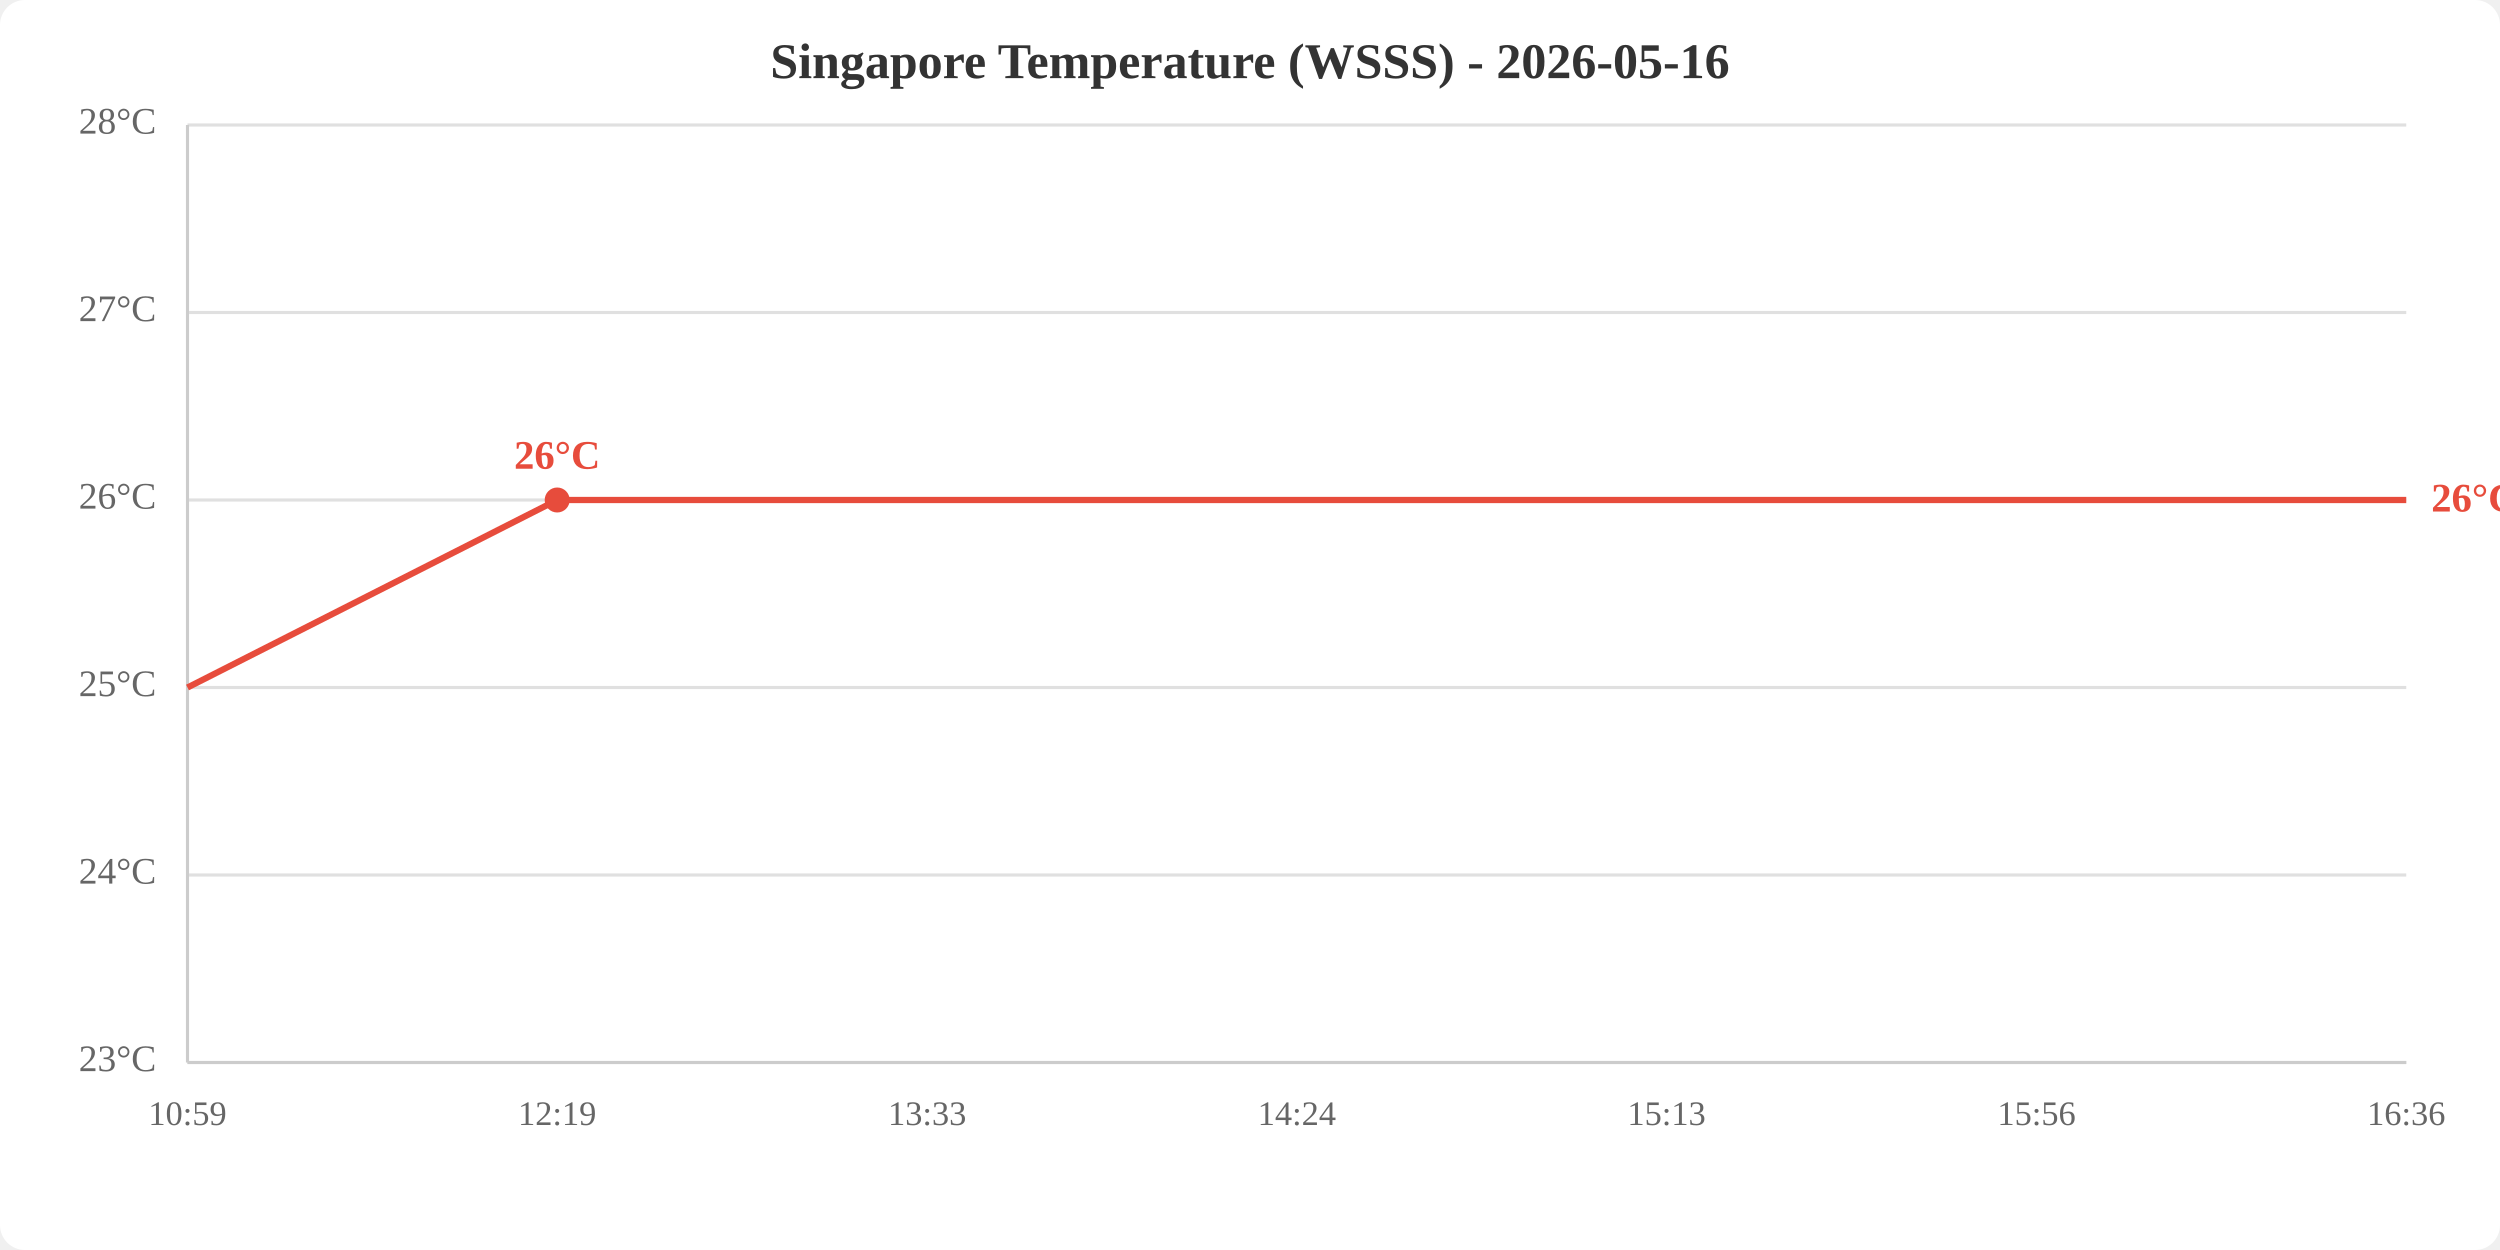
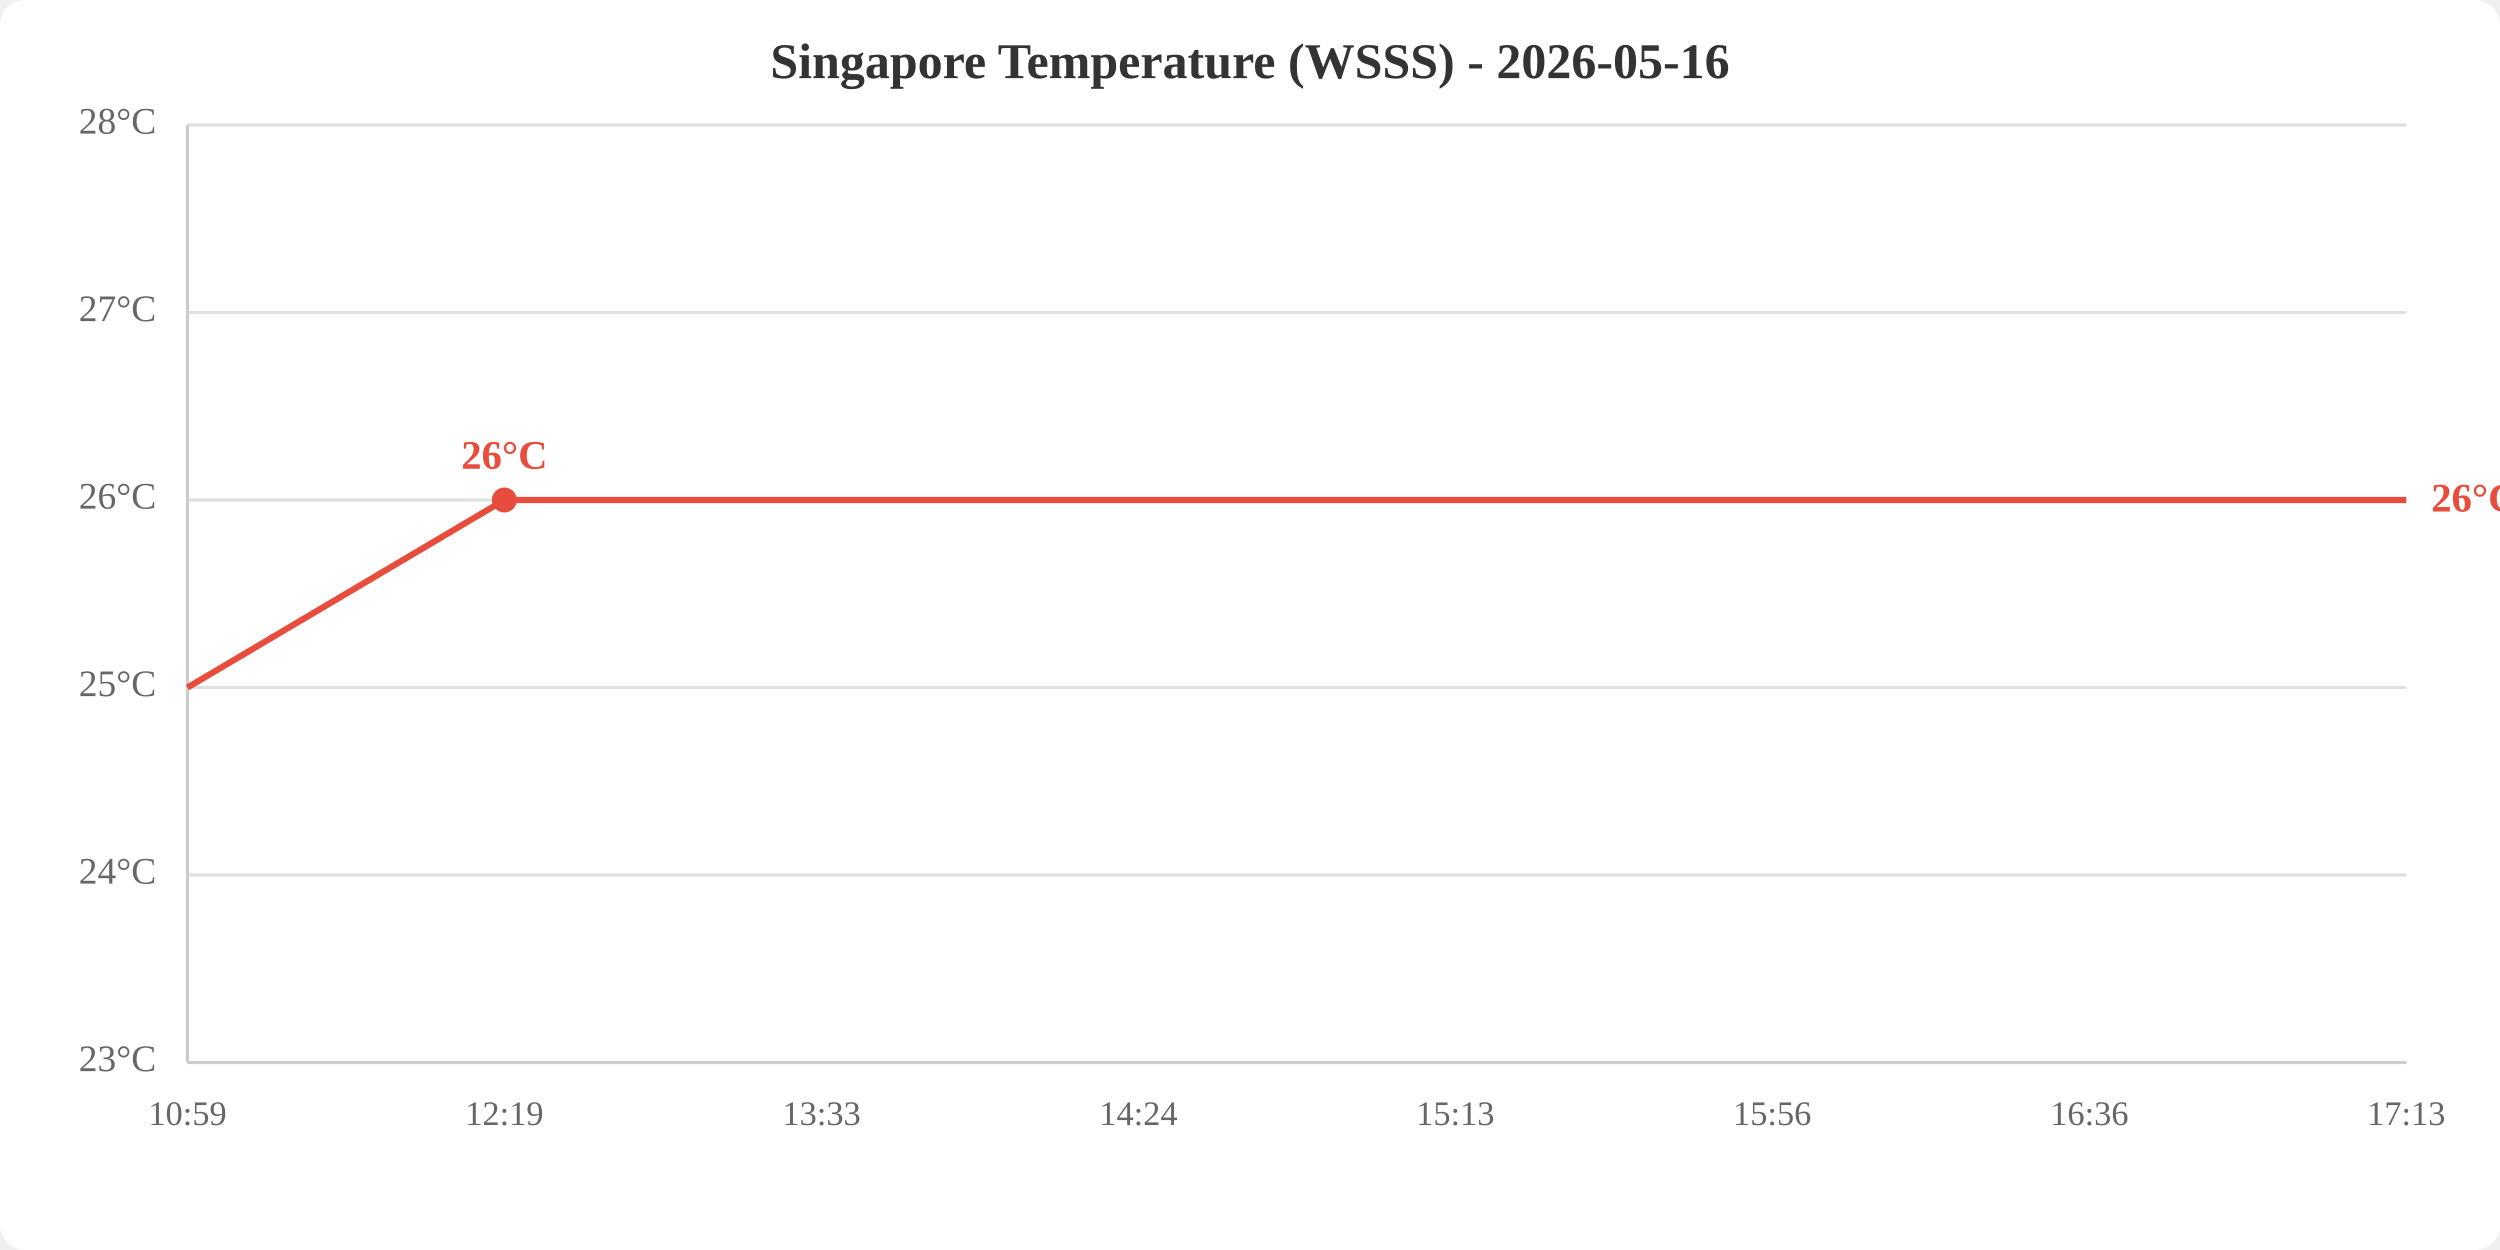
<svg xmlns="http://www.w3.org/2000/svg" viewBox="0 0 800 400" width="800" height="400">
  <rect width="800" height="400" fill="white" rx="8" />
  <text x="400.0" y="25" text-anchor="middle" font-size="16" font-weight="bold" fill="#333">Singapore Temperature (WSSS) - 2026-05-16</text>
  <line x1="60" y1="340.0" x2="770" y2="340.0" stroke="#e0e0e0" stroke-width="1" />
  <line x1="60" y1="280.0" x2="770" y2="280.0" stroke="#e0e0e0" stroke-width="1" />
  <line x1="60" y1="220.0" x2="770" y2="220.0" stroke="#e0e0e0" stroke-width="1" />
  <line x1="60" y1="160.0" x2="770" y2="160.0" stroke="#e0e0e0" stroke-width="1" />
  <line x1="60" y1="100.0" x2="770" y2="100.0" stroke="#e0e0e0" stroke-width="1" />
  <line x1="60" y1="40.0" x2="770" y2="40.0" stroke="#e0e0e0" stroke-width="1" />
  <text x="50" y="340.0" text-anchor="end" dominant-baseline="middle" fill="#666" font-size="12">23°C</text>
  <text x="50" y="280.0" text-anchor="end" dominant-baseline="middle" fill="#666" font-size="12">24°C</text>
  <text x="50" y="220.0" text-anchor="end" dominant-baseline="middle" fill="#666" font-size="12">25°C</text>
  <text x="50" y="160.0" text-anchor="end" dominant-baseline="middle" fill="#666" font-size="12">26°C</text>
  <text x="50" y="100.0" text-anchor="end" dominant-baseline="middle" fill="#666" font-size="12">27°C</text>
  <text x="50" y="40.0" text-anchor="end" dominant-baseline="middle" fill="#666" font-size="12">28°C</text>
  <text x="60.0" y="360" text-anchor="middle" fill="#666" font-size="11">10:59</text>
-   <text x="178.3" y="360" text-anchor="middle" fill="#666" font-size="11">12:19</text>
-   <text x="296.7" y="360" text-anchor="middle" fill="#666" font-size="11">13:33</text>
-   <text x="415.0" y="360" text-anchor="middle" fill="#666" font-size="11">14:24</text>
-   <text x="533.3" y="360" text-anchor="middle" fill="#666" font-size="11">15:13</text>
-   <text x="651.7" y="360" text-anchor="middle" fill="#666" font-size="11">15:56</text>
-   <text x="770.0" y="360" text-anchor="middle" fill="#666" font-size="11">16:36</text>
+   <text x="161.4" y="360" text-anchor="middle" fill="#666" font-size="11">12:19</text>
+   <text x="262.9" y="360" text-anchor="middle" fill="#666" font-size="11">13:33</text>
+   <text x="364.3" y="360" text-anchor="middle" fill="#666" font-size="11">14:24</text>
+   <text x="465.7" y="360" text-anchor="middle" fill="#666" font-size="11">15:13</text>
+   <text x="567.1" y="360" text-anchor="middle" fill="#666" font-size="11">15:56</text>
+   <text x="668.6" y="360" text-anchor="middle" fill="#666" font-size="11">16:36</text>
+   <text x="770.0" y="360" text-anchor="middle" fill="#666" font-size="11">17:13</text>
  <line x1="60" y1="40" x2="60" y2="340" stroke="#ccc" stroke-width="1" />
  <line x1="60" y1="340" x2="770" y2="340" stroke="#ccc" stroke-width="1" />
-   <polyline points="60.0,220.0 178.3,160.0 296.7,160.0 415.0,160.0 533.3,160.0 651.7,160.0 770.0,160.0" fill="none" stroke="#e74c3c" stroke-width="2" />
-   <circle cx="178.3" cy="160.0" r="4" fill="#e74c3c" />
-   <text x="178.3" y="150.0" text-anchor="middle" fill="#e74c3c" font-size="13" font-weight="bold">26°C</text>
+   <polyline points="60.0,220.0 161.4,160.0 262.9,160.0 364.3,160.0 465.7,160.0 567.1,160.0 668.6,160.0 770.0,160.0" fill="none" stroke="#e74c3c" stroke-width="2" />
+   <circle cx="161.4" cy="160.0" r="4" fill="#e74c3c" />
+   <text x="161.4" y="150.0" text-anchor="middle" fill="#e74c3c" font-size="13" font-weight="bold">26°C</text>
  <text x="778.0" y="160.0" fill="#e74c3c" font-size="13" font-weight="bold" dominant-baseline="middle">26°C</text>
</svg>
